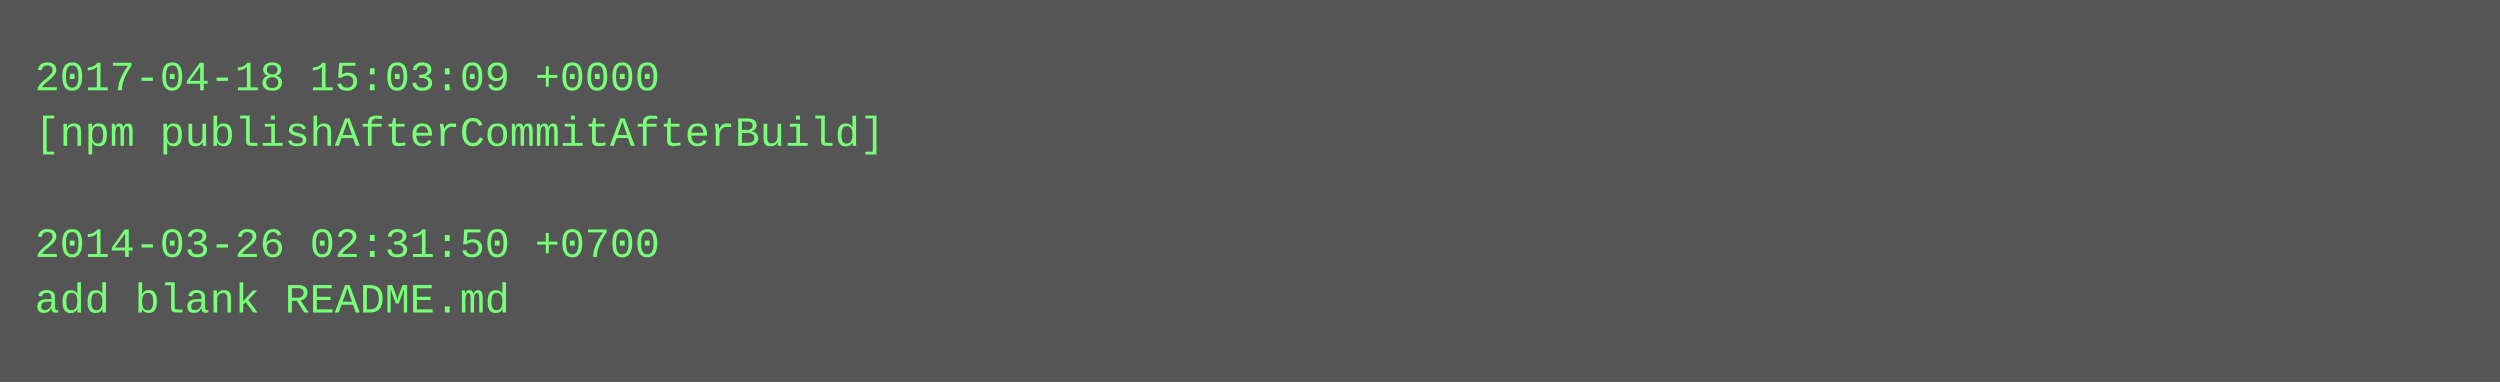
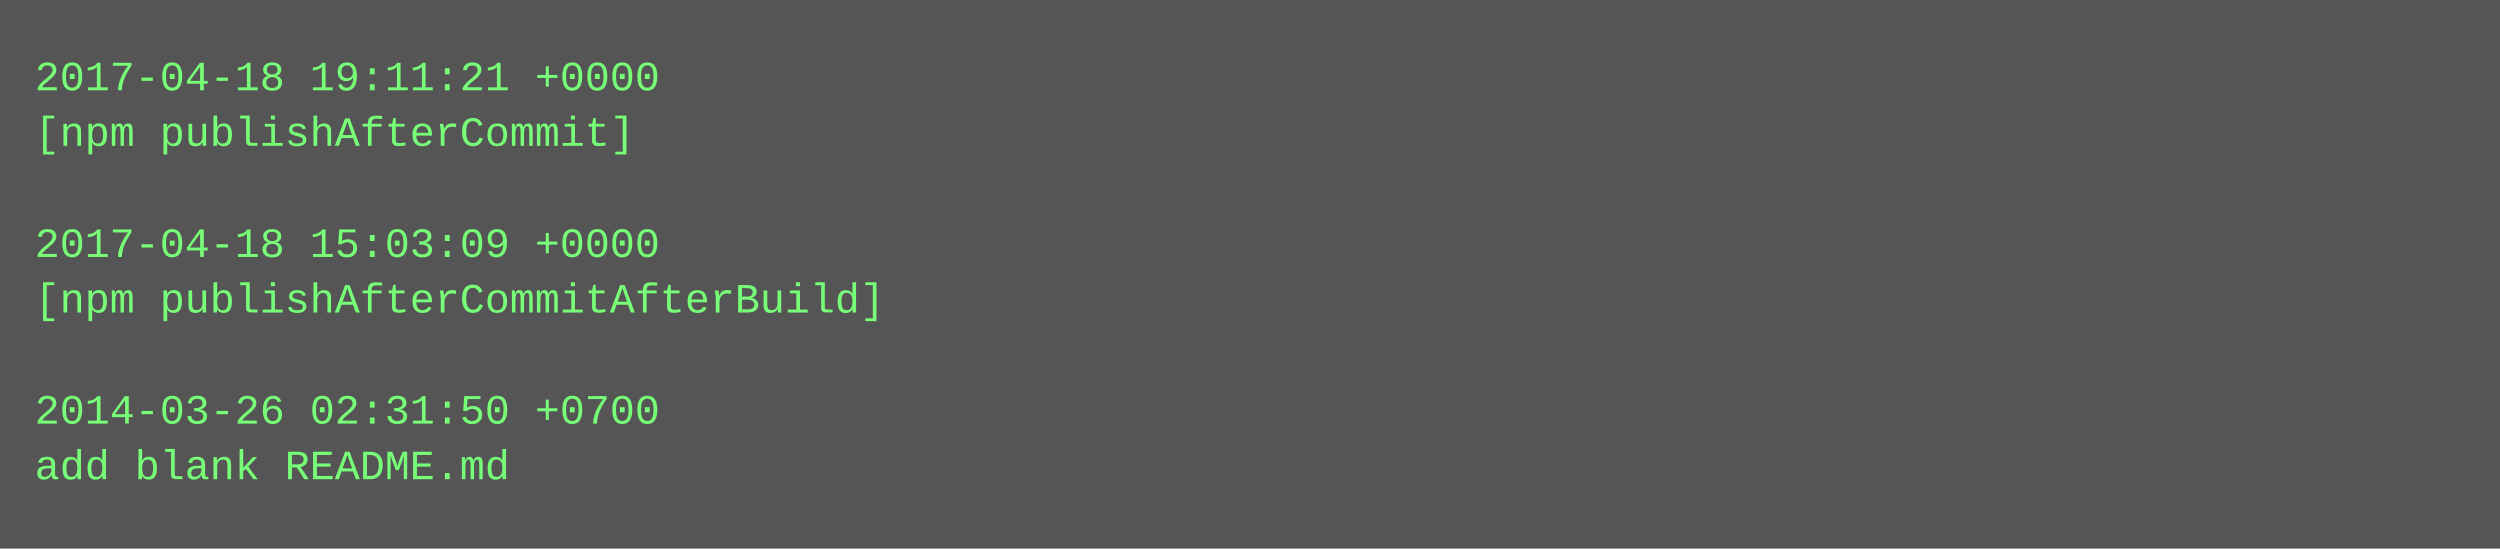
- <svg xmlns="http://www.w3.org/2000/svg" height="110" width="720">
-   <rect height="110" fill="#555" width="720" />
+ <svg xmlns="http://www.w3.org/2000/svg" height="158" width="720">
+   <rect height="158" fill="#555" width="720" />
  <text fill="#7f7" font-family="Courier New" font-size="12" xml:space="preserve">
-     <tspan x="10" y="26">2017-04-18 15:03:09 +0000</tspan>
-     <tspan x="10" y="42">[npm publishAfterCommitAfterBuild]</tspan>
+     <tspan x="10" y="26">2017-04-18 19:11:21 +0000</tspan>
+     <tspan x="10" y="42">[npm publishAfterCommit]</tspan>
    <tspan x="10" y="58" />
-     <tspan x="10" y="74">2014-03-26 02:31:50 +0700</tspan>
-     <tspan x="10" y="90">add blank README.md</tspan>
+     <tspan x="10" y="74">2017-04-18 15:03:09 +0000</tspan>
+     <tspan x="10" y="90">[npm publishAfterCommitAfterBuild]</tspan>
+     <tspan x="10" y="106" />
+     <tspan x="10" y="122">2014-03-26 02:31:50 +0700</tspan>
+     <tspan x="10" y="138">add blank README.md</tspan>
  </text>
</svg>
